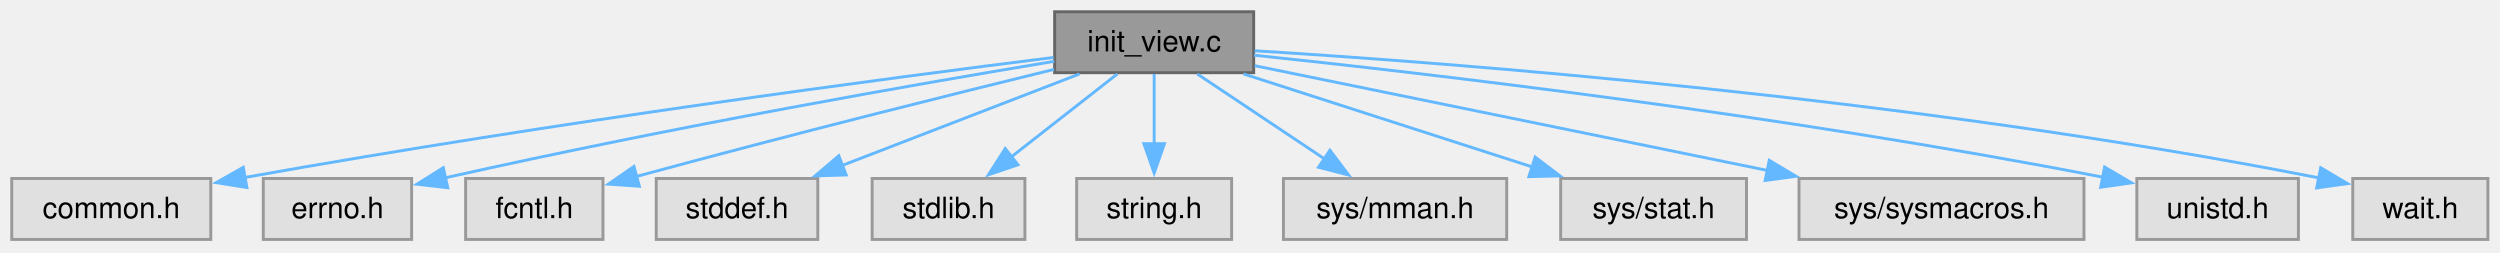
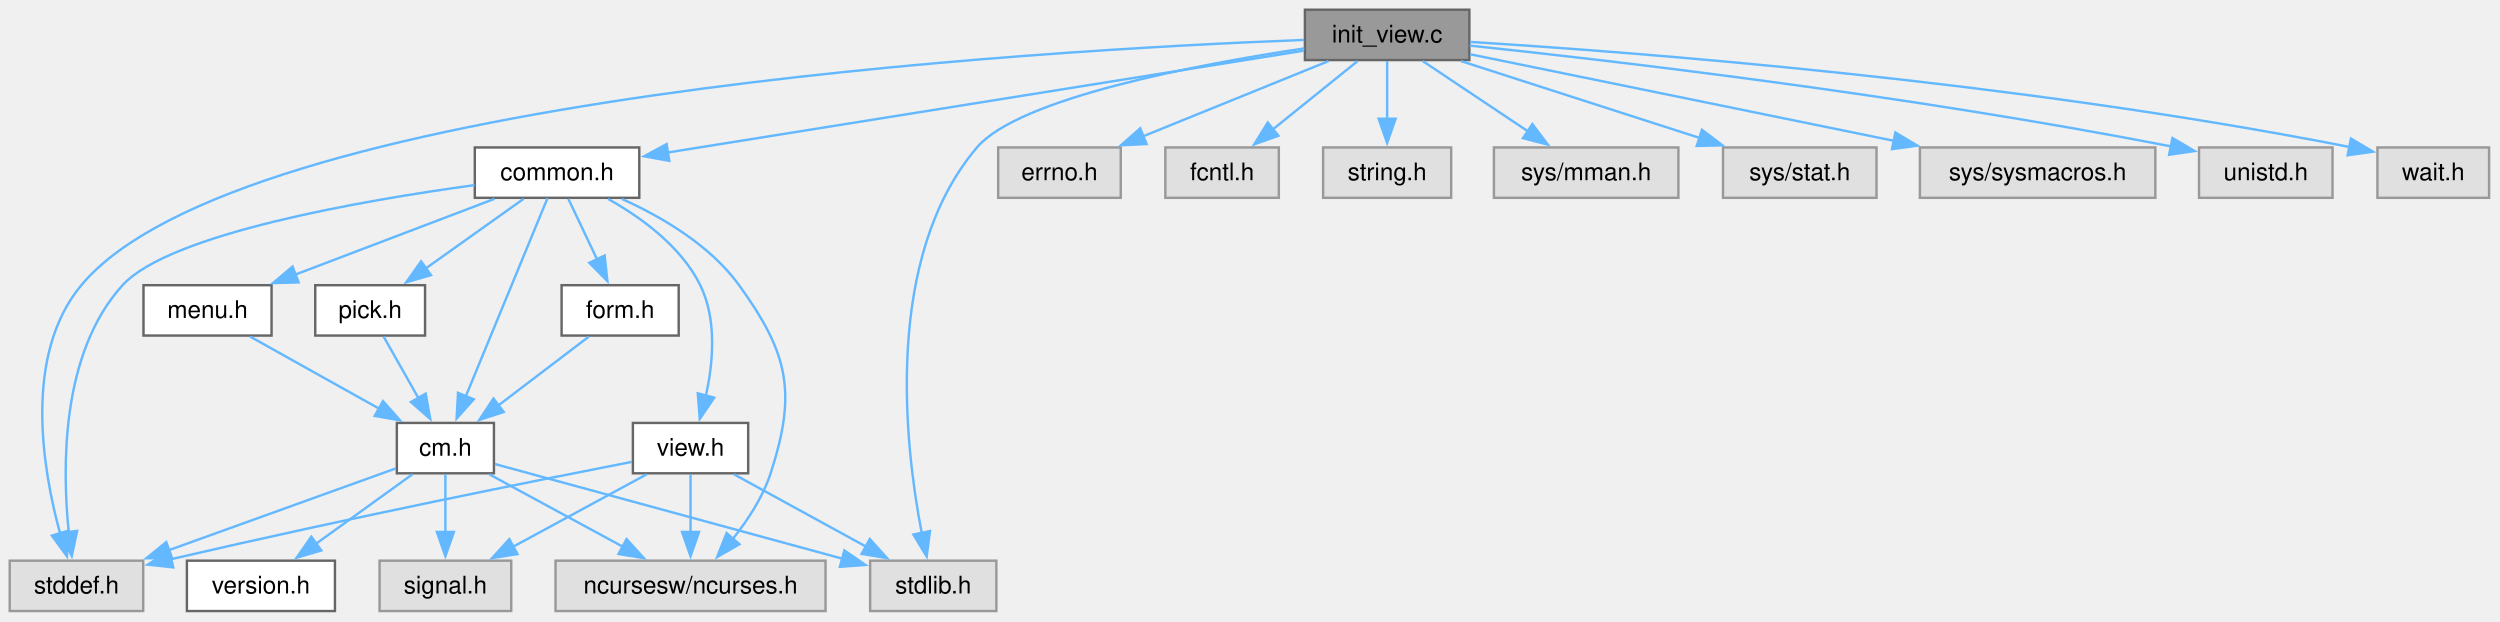
- <svg xmlns="http://www.w3.org/2000/svg" xmlns:xlink="http://www.w3.org/1999/xlink" width="851pt" height="86pt" viewBox="0.00 0.00 851.00 86.00">
-   <g id="graph0" class="graph" transform="scale(1 1) rotate(0) translate(4 81.5)">
+ <svg xmlns="http://www.w3.org/2000/svg" xmlns:xlink="http://www.w3.org/1999/xlink" width="1030pt" height="256pt" viewBox="0.00 0.00 1030.00 256.00">
+   <g id="graph0" class="graph" transform="scale(1 1) rotate(0) translate(4 251.75)">
    <g id="Node000001" class="node">
      <g id="a_Node000001">
        <a xlink:title="Initialize C-Menu View Screen IO and Input.">
-           <polygon fill="#999999" stroke="#666666" points="422.75,-77.5 355,-77.5 355,-56.75 422.75,-56.75 422.75,-77.5" />
-           <text xml:space="preserve" text-anchor="middle" x="388.88" y="-64" font-family="Helvetica,sans-Serif" font-size="10.00">init_view.c</text>
+           <polygon fill="#999999" stroke="#666666" points="601.38,-247.75 533.62,-247.75 533.62,-227 601.38,-227 601.38,-247.75" />
+           <text xml:space="preserve" text-anchor="middle" x="567.5" y="-234.25" font-family="Helvetica,sans-Serif" font-size="10.00">init_view.c</text>
        </a>
      </g>
    </g>
    <g id="Node000002" class="node">
      <g id="a_Node000002">
-         <a xlink:title=" ">
-           <polygon fill="#e0e0e0" stroke="#999999" points="67.75,-20.75 0,-20.75 0,0 67.75,0 67.75,-20.75" />
-           <text xml:space="preserve" text-anchor="middle" x="33.88" y="-7.25" font-family="Helvetica,sans-Serif" font-size="10.00">common.h</text>
+         <a xlink:href="../../dd/dd8/a00719.html" target="_top" xlink:title="Headder for C-Menu Menu, Form, Pick, and View components.">
+           <polygon fill="white" stroke="#666666" points="259.38,-191 191.62,-191 191.62,-170.25 259.38,-170.25 259.38,-191" />
+           <text xml:space="preserve" text-anchor="middle" x="225.5" y="-177.5" font-family="Helvetica,sans-Serif" font-size="10.00">common.h</text>
        </a>
      </g>
    </g>
    <g id="edge1_Node000001_Node000002" class="edge">
      <g id="a_edge1_Node000001_Node000002">
        <a xlink:title=" ">
-           <path fill="none" stroke="#63b8ff" d="M354.58,-61.94C298.97,-54.98 185.43,-40.05 79.33,-21.09" />
-           <polygon fill="#63b8ff" stroke="#63b8ff" points="80.05,-17.66 69.59,-19.33 78.81,-24.55 80.05,-17.66" />
+           <path fill="none" stroke="#63b8ff" d="M533.14,-230.87C471.05,-220.93 340.16,-199.98 270.82,-188.88" />
+           <polygon fill="#63b8ff" stroke="#63b8ff" points="271.76,-185.49 261.33,-187.36 270.65,-192.4 271.76,-185.49" />
+         </a>
+       </g>
+     </g>
+     <g id="Node000007" class="node">
+       <g id="a_Node000007">
+         <a xlink:title=" ">
+           <polygon fill="#e0e0e0" stroke="#999999" points="55,-20.75 0,-20.75 0,0 55,0 55,-20.75" />
+           <text xml:space="preserve" text-anchor="middle" x="27.5" y="-7.25" font-family="Helvetica,sans-Serif" font-size="10.00">stddef.h</text>
+         </a>
+       </g>
+     </g>
+     <g id="edge23_Node000001_Node000007" class="edge">
+       <g id="a_edge23_Node000001_Node000007">
+         <a xlink:title=" ">
+           <path fill="none" stroke="#63b8ff" d="M533.31,-235.31C425.27,-231.16 94.49,-212.2 29.5,-134.25 5.57,-105.55 13.45,-58.59 20.81,-31.8" />
+           <polygon fill="#63b8ff" stroke="#63b8ff" points="24.08,-33.09 23.61,-22.5 17.38,-31.07 24.08,-33.09" />
+         </a>
+       </g>
+     </g>
+     <g id="Node000008" class="node">
+       <g id="a_Node000008">
+         <a xlink:title=" ">
+           <polygon fill="#e0e0e0" stroke="#999999" points="406.5,-20.75 354.5,-20.75 354.5,0 406.5,0 406.5,-20.75" />
+           <text xml:space="preserve" text-anchor="middle" x="380.5" y="-7.25" font-family="Helvetica,sans-Serif" font-size="10.00">stdlib.h</text>
+         </a>
+       </g>
+     </g>
+     <g id="edge24_Node000001_Node000008" class="edge">
+       <g id="a_edge24_Node000001_Node000008">
+         <a xlink:title=" ">
+           <path fill="none" stroke="#63b8ff" d="M533.37,-231.82C489.2,-225.18 415.81,-211.37 398.5,-191 360.02,-145.7 368.67,-68.94 375.74,-32.2" />
+           <polygon fill="#63b8ff" stroke="#63b8ff" points="379.16,-32.97 377.79,-22.46 372.31,-31.53 379.16,-32.97" />
+         </a>
+       </g>
+     </g>
+     <g id="Node000013" class="node">
+       <g id="a_Node000013">
+         <a xlink:title=" ">
+           <polygon fill="#e0e0e0" stroke="#999999" points="457.75,-191 407.25,-191 407.25,-170.25 457.75,-170.25 457.75,-191" />
+           <text xml:space="preserve" text-anchor="middle" x="432.5" y="-177.5" font-family="Helvetica,sans-Serif" font-size="10.00">errno.h</text>
+         </a>
+       </g>
+     </g>
+     <g id="edge21_Node000001_Node000013" class="edge">
+       <g id="a_edge21_Node000001_Node000013">
+         <a xlink:title=" ">
+           <path fill="none" stroke="#63b8ff" d="M543.36,-226.59C522.06,-217.94 490.75,-205.25 466.83,-195.55" />
+           <polygon fill="#63b8ff" stroke="#63b8ff" points="468.41,-192.41 457.83,-191.9 465.78,-198.9 468.41,-192.41" />
+         </a>
+       </g>
+     </g>
+     <g id="Node000014" class="node">
+       <g id="a_Node000014">
+         <a xlink:title=" ">
+           <polygon fill="#e0e0e0" stroke="#999999" points="522.88,-191 476.12,-191 476.12,-170.25 522.88,-170.25 522.88,-191" />
+           <text xml:space="preserve" text-anchor="middle" x="499.5" y="-177.5" font-family="Helvetica,sans-Serif" font-size="10.00">fcntl.h</text>
+         </a>
+       </g>
+     </g>
+     <g id="edge22_Node000001_Node000014" class="edge">
+       <g id="a_edge22_Node000001_Node000014">
+         <a xlink:title=" ">
+           <path fill="none" stroke="#63b8ff" d="M555.34,-226.59C545.67,-218.8 531.92,-207.72 520.48,-198.51" />
+           <polygon fill="#63b8ff" stroke="#63b8ff" points="522.71,-195.82 512.73,-192.28 518.32,-201.28 522.71,-195.82" />
+         </a>
+       </g>
+     </g>
+     <g id="Node000015" class="node">
+       <g id="a_Node000015">
+         <a xlink:title=" ">
+           <polygon fill="#e0e0e0" stroke="#999999" points="593.88,-191 541.12,-191 541.12,-170.25 593.88,-170.25 593.88,-191" />
+           <text xml:space="preserve" text-anchor="middle" x="567.5" y="-177.5" font-family="Helvetica,sans-Serif" font-size="10.00">string.h</text>
+         </a>
+       </g>
+     </g>
+     <g id="edge25_Node000001_Node000015" class="edge">
+       <g id="a_edge25_Node000001_Node000015">
+         <a xlink:title=" ">
+           <path fill="none" stroke="#63b8ff" d="M567.5,-226.59C567.5,-219.97 567.5,-210.97 567.5,-202.77" />
+           <polygon fill="#63b8ff" stroke="#63b8ff" points="571,-202.84 567.5,-192.84 564,-202.84 571,-202.84" />
+         </a>
+       </g>
+     </g>
+     <g id="Node000016" class="node">
+       <g id="a_Node000016">
+         <a xlink:title=" ">
+           <polygon fill="#e0e0e0" stroke="#999999" points="687.5,-191 611.5,-191 611.5,-170.25 687.5,-170.25 687.5,-191" />
+           <text xml:space="preserve" text-anchor="middle" x="649.5" y="-177.5" font-family="Helvetica,sans-Serif" font-size="10.00">sys/mman.h</text>
+         </a>
+       </g>
+     </g>
+     <g id="edge26_Node000001_Node000016" class="edge">
+       <g id="a_edge26_Node000001_Node000016">
+         <a xlink:title=" ">
+           <path fill="none" stroke="#63b8ff" d="M582.16,-226.59C594.17,-218.57 611.41,-207.06 625.44,-197.69" />
+           <polygon fill="#63b8ff" stroke="#63b8ff" points="627.34,-200.63 633.71,-192.17 623.45,-194.81 627.34,-200.63" />
+         </a>
+       </g>
+     </g>
+     <g id="Node000017" class="node">
+       <g id="a_Node000017">
+         <a xlink:title=" ">
+           <polygon fill="#e0e0e0" stroke="#999999" points="769.12,-191 705.88,-191 705.88,-170.25 769.12,-170.25 769.12,-191" />
+           <text xml:space="preserve" text-anchor="middle" x="737.5" y="-177.5" font-family="Helvetica,sans-Serif" font-size="10.00">sys/stat.h</text>
+         </a>
+       </g>
+     </g>
+     <g id="edge27_Node000001_Node000017" class="edge">
+       <g id="a_edge27_Node000001_Node000017">
+         <a xlink:title=" ">
+           <path fill="none" stroke="#63b8ff" d="M597.89,-226.59C625.37,-217.74 666.04,-204.64 696.41,-194.86" />
+           <polygon fill="#63b8ff" stroke="#63b8ff" points="697.2,-198.28 705.64,-191.88 695.05,-191.62 697.2,-198.28" />
+         </a>
+       </g>
+     </g>
+     <g id="Node000018" class="node">
+       <g id="a_Node000018">
+         <a xlink:title=" ">
+           <polygon fill="#e0e0e0" stroke="#999999" points="884,-191 787,-191 787,-170.25 884,-170.25 884,-191" />
+           <text xml:space="preserve" text-anchor="middle" x="835.5" y="-177.5" font-family="Helvetica,sans-Serif" font-size="10.00">sys/sysmacros.h</text>
+         </a>
+       </g>
+     </g>
+     <g id="edge28_Node000001_Node000018" class="edge">
+       <g id="a_edge28_Node000001_Node000018">
+         <a xlink:title=" ">
+           <path fill="none" stroke="#63b8ff" d="M601.71,-229.39C645.72,-220.4 722.84,-204.64 776.41,-193.7" />
+           <polygon fill="#63b8ff" stroke="#63b8ff" points="776.89,-197.17 785.98,-191.74 775.49,-190.31 776.89,-197.17" />
+         </a>
+       </g>
+     </g>
+     <g id="Node000019" class="node">
+       <g id="a_Node000019">
+         <a xlink:title=" ">
+           <polygon fill="#e0e0e0" stroke="#999999" points="957,-191 902,-191 902,-170.25 957,-170.25 957,-191" />
+           <text xml:space="preserve" text-anchor="middle" x="929.5" y="-177.5" font-family="Helvetica,sans-Serif" font-size="10.00">unistd.h</text>
+         </a>
+       </g>
+     </g>
+     <g id="edge29_Node000001_Node000019" class="edge">
+       <g id="a_edge29_Node000001_Node000019">
+         <a xlink:title=" ">
+           <path fill="none" stroke="#63b8ff" d="M601.51,-232.96C659.12,-226.89 779.76,-212.97 890.63,-191.4" />
+           <polygon fill="#63b8ff" stroke="#63b8ff" points="891.05,-194.88 900.18,-189.51 889.69,-188.01 891.05,-194.88" />
+         </a>
+       </g>
+     </g>
+     <g id="Node000020" class="node">
+       <g id="a_Node000020">
+         <a xlink:title=" ">
+           <polygon fill="#e0e0e0" stroke="#999999" points="1021.5,-191 975.5,-191 975.5,-170.25 1021.5,-170.25 1021.5,-191" />
+           <text xml:space="preserve" text-anchor="middle" x="998.5" y="-177.5" font-family="Helvetica,sans-Serif" font-size="10.00">wait.h</text>
+         </a>
+       </g>
+     </g>
+     <g id="edge30_Node000001_Node000020" class="edge">
+       <g id="a_edge30_Node000001_Node000020">
+         <a xlink:title=" ">
+           <path fill="none" stroke="#63b8ff" d="M601.7,-234.47C669.24,-230.29 824.59,-218.57 963.91,-191.21" />
+           <polygon fill="#63b8ff" stroke="#63b8ff" points="964.59,-194.65 973.71,-189.25 963.22,-187.78 964.59,-194.65" />
        </a>
      </g>
    </g>
    <g id="Node000003" class="node">
      <g id="a_Node000003">
        <a xlink:title=" ">
-           <polygon fill="#e0e0e0" stroke="#999999" points="136.12,-20.75 85.62,-20.75 85.62,0 136.12,0 136.12,-20.75" />
-           <text xml:space="preserve" text-anchor="middle" x="110.88" y="-7.25" font-family="Helvetica,sans-Serif" font-size="10.00">errno.h</text>
-         </a>
-       </g>
-     </g>
-     <g id="edge2_Node000001_Node000003" class="edge">
-       <g id="a_edge2_Node000001_Node000003">
-         <a xlink:title=" ">
-           <path fill="none" stroke="#63b8ff" d="M354.9,-60.63C309.79,-53.15 227.42,-38.86 147.22,-20.9" />
-           <polygon fill="#63b8ff" stroke="#63b8ff" points="148.43,-17.59 137.91,-18.8 146.89,-24.42 148.43,-17.59" />
+           <polygon fill="#e0e0e0" stroke="#999999" points="336.12,-20.75 224.88,-20.75 224.88,0 336.12,0 336.12,-20.75" />
+           <text xml:space="preserve" text-anchor="middle" x="280.5" y="-7.25" font-family="Helvetica,sans-Serif" font-size="10.00">ncursesw/ncurses.h</text>
+         </a>
+       </g>
+     </g>
+     <g id="edge2_Node000002_Node000003" class="edge">
+       <g id="a_edge2_Node000002_Node000003">
+         <a xlink:title=" ">
+           <path fill="none" stroke="#63b8ff" d="M252.23,-169.79C268.56,-162.43 288.55,-150.78 300.5,-134.25 320.96,-105.95 324.3,-89.96 313.5,-56.75 310.29,-46.87 304.03,-37.35 297.81,-29.6" />
+           <polygon fill="#63b8ff" stroke="#63b8ff" points="300.65,-27.53 291.46,-22.27 295.36,-32.12 300.65,-27.53" />
        </a>
      </g>
    </g>
    <g id="Node000004" class="node">
      <g id="a_Node000004">
-         <a xlink:title=" ">
-           <polygon fill="#e0e0e0" stroke="#999999" points="201.25,-20.75 154.5,-20.75 154.5,0 201.25,0 201.25,-20.75" />
-           <text xml:space="preserve" text-anchor="middle" x="177.88" y="-7.25" font-family="Helvetica,sans-Serif" font-size="10.00">fcntl.h</text>
-         </a>
-       </g>
-     </g>
-     <g id="edge3_Node000001_Node000004" class="edge">
-       <g id="a_edge3_Node000001_Node000004">
-         <a xlink:title=" ">
-           <path fill="none" stroke="#63b8ff" d="M354.8,-57.88C320.96,-49.61 267.36,-36.28 212.58,-21.42" />
-           <polygon fill="#63b8ff" stroke="#63b8ff" points="213.64,-18.09 203.07,-18.83 211.8,-24.84 213.64,-18.09" />
+         <a xlink:href="../../d8/db9/a00725.html" target="_top" xlink:title="Headder for C-Menu API library, libcm.so.">
+           <polygon fill="white" stroke="#666666" points="199.5,-77.5 159.5,-77.5 159.5,-56.75 199.5,-56.75 199.5,-77.5" />
+           <text xml:space="preserve" text-anchor="middle" x="179.5" y="-64" font-family="Helvetica,sans-Serif" font-size="10.00">cm.h</text>
+         </a>
+       </g>
+     </g>
+     <g id="edge3_Node000002_Node000004" class="edge">
+       <g id="a_edge3_Node000002_Node000004">
+         <a xlink:title=" ">
+           <path fill="none" stroke="#63b8ff" d="M221.58,-170.12C214.15,-152.11 197.87,-112.64 187.88,-88.43" />
+           <polygon fill="#63b8ff" stroke="#63b8ff" points="191.17,-87.23 184.12,-79.32 184.7,-89.9 191.17,-87.23" />
+         </a>
+       </g>
+     </g>
+     <g id="edge20_Node000002_Node000007" class="edge">
+       <g id="a_edge20_Node000002_Node000007">
+         <a xlink:title=" ">
+           <path fill="none" stroke="#63b8ff" d="M191.51,-175.49C145.18,-169.13 65.75,-155.42 46.5,-134.25 21.17,-106.4 21.54,-59.48 24.34,-32.39" />
+           <polygon fill="#63b8ff" stroke="#63b8ff" points="27.79,-33.03 25.57,-22.67 20.84,-32.15 27.79,-33.03" />
+         </a>
+       </g>
+     </g>
+     <g id="Node000009" class="node">
+       <g id="a_Node000009">
+         <a xlink:href="../../d2/d94/a00716.html" target="_top" xlink:title="Form data structures, enums, types, end external declarations.">
+           <polygon fill="white" stroke="#666666" points="275.62,-134.25 227.38,-134.25 227.38,-113.5 275.62,-113.5 275.62,-134.25" />
+           <text xml:space="preserve" text-anchor="middle" x="251.5" y="-120.75" font-family="Helvetica,sans-Serif" font-size="10.00">form.h</text>
+         </a>
+       </g>
+     </g>
+     <g id="edge9_Node000002_Node000009" class="edge">
+       <g id="a_edge9_Node000002_Node000009">
+         <a xlink:title=" ">
+           <path fill="none" stroke="#63b8ff" d="M230.15,-169.84C233.44,-162.91 237.97,-153.37 242.01,-144.86" />
+           <polygon fill="#63b8ff" stroke="#63b8ff" points="245.11,-146.48 246.24,-135.95 238.79,-143.48 245.11,-146.48" />
+         </a>
+       </g>
+     </g>
+     <g id="Node000010" class="node">
+       <g id="a_Node000010">
+         <a xlink:href="../../df/df7/a00731.html" target="_top" xlink:title="Menu data structures, enums, types, end external declarations.">
+           <polygon fill="white" stroke="#666666" points="107.88,-134.25 55.12,-134.25 55.12,-113.5 107.88,-113.5 107.88,-134.25" />
+           <text xml:space="preserve" text-anchor="middle" x="81.5" y="-120.75" font-family="Helvetica,sans-Serif" font-size="10.00">menu.h</text>
+         </a>
+       </g>
+     </g>
+     <g id="edge11_Node000002_Node000010" class="edge">
+       <g id="a_edge11_Node000002_Node000010">
+         <a xlink:title=" ">
+           <path fill="none" stroke="#63b8ff" d="M199.76,-169.84C176.92,-161.16 143.33,-148.38 117.78,-138.67" />
+           <polygon fill="#63b8ff" stroke="#63b8ff" points="119.03,-135.4 108.44,-135.12 116.54,-141.94 119.03,-135.4" />
+         </a>
+       </g>
+     </g>
+     <g id="Node000011" class="node">
+       <g id="a_Node000011">
+         <a xlink:href="../../db/d7c/a00722.html" target="_top" xlink:title="Pick data structures, enums, types, end external declarations.">
+           <polygon fill="white" stroke="#666666" points="171.12,-134.25 125.88,-134.25 125.88,-113.5 171.12,-113.5 171.12,-134.25" />
+           <text xml:space="preserve" text-anchor="middle" x="148.5" y="-120.75" font-family="Helvetica,sans-Serif" font-size="10.00">pick.h</text>
+         </a>
+       </g>
+     </g>
+     <g id="edge13_Node000002_Node000011" class="edge">
+       <g id="a_edge13_Node000002_Node000011">
+         <a xlink:title=" ">
+           <path fill="none" stroke="#63b8ff" d="M211.73,-169.84C200.57,-161.9 184.58,-150.53 171.48,-141.21" />
+           <polygon fill="#63b8ff" stroke="#63b8ff" points="173.56,-138.4 163.38,-135.46 169.5,-144.1 173.56,-138.4" />
+         </a>
+       </g>
+     </g>
+     <g id="Node000012" class="node">
+       <g id="a_Node000012">
+         <a xlink:href="../../d6/dc0/a00734.html" target="_top" xlink:title="View data structures, enums, types, end external declarations.">
+           <polygon fill="white" stroke="#666666" points="304.25,-77.5 256.75,-77.5 256.75,-56.75 304.25,-56.75 304.25,-77.5" />
+           <text xml:space="preserve" text-anchor="middle" x="280.5" y="-64" font-family="Helvetica,sans-Serif" font-size="10.00">view.h</text>
+         </a>
+       </g>
+     </g>
+     <g id="edge15_Node000002_Node000012" class="edge">
+       <g id="a_edge15_Node000002_Node000012">
+         <a xlink:title=" ">
+           <path fill="none" stroke="#63b8ff" d="M246.53,-169.79C260.09,-162.18 276.62,-150.25 284.5,-134.25 291.42,-120.19 289.84,-102.36 286.85,-88.76" />
+           <polygon fill="#63b8ff" stroke="#63b8ff" points="290.25,-87.91 284.3,-79.15 283.48,-89.71 290.25,-87.91" />
+         </a>
+       </g>
+     </g>
+     <g id="edge5_Node000004_Node000003" class="edge">
+       <g id="a_edge5_Node000004_Node000003">
+         <a xlink:title=" ">
+           <path fill="none" stroke="#63b8ff" d="M197.56,-56.34C212.92,-48.01 235.24,-35.91 252.86,-26.36" />
+           <polygon fill="#63b8ff" stroke="#63b8ff" points="254.15,-29.64 261.27,-21.8 250.81,-23.49 254.15,-29.64" />
        </a>
      </g>
    </g>
    <g id="Node000005" class="node">
      <g id="a_Node000005">
-         <a xlink:title=" ">
-           <polygon fill="#e0e0e0" stroke="#999999" points="274.38,-20.75 219.38,-20.75 219.38,0 274.38,0 274.38,-20.75" />
-           <text xml:space="preserve" text-anchor="middle" x="246.88" y="-7.25" font-family="Helvetica,sans-Serif" font-size="10.00">stddef.h</text>
-         </a>
-       </g>
-     </g>
-     <g id="edge4_Node000001_Node000005" class="edge">
-       <g id="a_edge4_Node000001_Node000005">
-         <a xlink:title=" ">
-           <path fill="none" stroke="#63b8ff" d="M363.49,-56.34C340.97,-47.66 307.85,-34.88 282.65,-25.17" />
-           <polygon fill="#63b8ff" stroke="#63b8ff" points="284.04,-21.95 273.45,-21.62 281.53,-28.49 284.04,-21.95" />
+         <a xlink:href="../../df/d3b/a00728.html" target="_top" xlink:title=" ">
+           <polygon fill="white" stroke="#666666" points="134,-20.75 73,-20.75 73,0 134,0 134,-20.75" />
+           <text xml:space="preserve" text-anchor="middle" x="103.5" y="-7.25" font-family="Helvetica,sans-Serif" font-size="10.00">version.h</text>
+         </a>
+       </g>
+     </g>
+     <g id="edge4_Node000004_Node000005" class="edge">
+       <g id="a_edge4_Node000004_Node000005">
+         <a xlink:title=" ">
+           <path fill="none" stroke="#63b8ff" d="M165.91,-56.34C154.89,-48.4 139.11,-37.03 126.18,-27.71" />
+           <polygon fill="#63b8ff" stroke="#63b8ff" points="128.36,-24.97 118.2,-21.96 124.27,-30.65 128.36,-24.97" />
        </a>
      </g>
    </g>
    <g id="Node000006" class="node">
      <g id="a_Node000006">
        <a xlink:title=" ">
-           <polygon fill="#e0e0e0" stroke="#999999" points="344.88,-20.75 292.88,-20.75 292.88,0 344.88,0 344.88,-20.75" />
-           <text xml:space="preserve" text-anchor="middle" x="318.88" y="-7.25" font-family="Helvetica,sans-Serif" font-size="10.00">stdlib.h</text>
-         </a>
-       </g>
-     </g>
-     <g id="edge5_Node000001_Node000006" class="edge">
-       <g id="a_edge5_Node000001_Node000006">
-         <a xlink:title=" ">
-           <path fill="none" stroke="#63b8ff" d="M376.36,-56.34C366.31,-48.47 351.96,-37.25 340.12,-27.99" />
-           <polygon fill="#63b8ff" stroke="#63b8ff" points="342.51,-25.41 332.47,-22.01 338.19,-30.93 342.51,-25.41" />
-         </a>
-       </g>
-     </g>
-     <g id="Node000007" class="node">
-       <g id="a_Node000007">
-         <a xlink:title=" ">
-           <polygon fill="#e0e0e0" stroke="#999999" points="415.25,-20.75 362.5,-20.75 362.5,0 415.25,0 415.25,-20.75" />
-           <text xml:space="preserve" text-anchor="middle" x="388.88" y="-7.25" font-family="Helvetica,sans-Serif" font-size="10.00">string.h</text>
-         </a>
-       </g>
-     </g>
-     <g id="edge6_Node000001_Node000007" class="edge">
-       <g id="a_edge6_Node000001_Node000007">
-         <a xlink:title=" ">
-           <path fill="none" stroke="#63b8ff" d="M388.88,-56.34C388.88,-49.72 388.88,-40.72 388.88,-32.52" />
-           <polygon fill="#63b8ff" stroke="#63b8ff" points="392.38,-32.59 388.88,-22.59 385.38,-32.59 392.38,-32.59" />
-         </a>
-       </g>
-     </g>
-     <g id="Node000008" class="node">
-       <g id="a_Node000008">
-         <a xlink:title=" ">
-           <polygon fill="#e0e0e0" stroke="#999999" points="508.88,-20.75 432.88,-20.75 432.88,0 508.88,0 508.88,-20.75" />
-           <text xml:space="preserve" text-anchor="middle" x="470.88" y="-7.25" font-family="Helvetica,sans-Serif" font-size="10.00">sys/mman.h</text>
-         </a>
-       </g>
-     </g>
-     <g id="edge7_Node000001_Node000008" class="edge">
-       <g id="a_edge7_Node000001_Node000008">
-         <a xlink:title=" ">
-           <path fill="none" stroke="#63b8ff" d="M403.53,-56.34C415.55,-48.32 432.79,-36.81 446.81,-27.44" />
-           <polygon fill="#63b8ff" stroke="#63b8ff" points="448.71,-30.38 455.08,-21.92 444.82,-24.56 448.71,-30.38" />
-         </a>
-       </g>
-     </g>
-     <g id="Node000009" class="node">
-       <g id="a_Node000009">
-         <a xlink:title=" ">
-           <polygon fill="#e0e0e0" stroke="#999999" points="590.5,-20.75 527.25,-20.75 527.25,0 590.5,0 590.5,-20.75" />
-           <text xml:space="preserve" text-anchor="middle" x="558.88" y="-7.25" font-family="Helvetica,sans-Serif" font-size="10.00">sys/stat.h</text>
-         </a>
-       </g>
-     </g>
-     <g id="edge8_Node000001_Node000009" class="edge">
-       <g id="a_edge8_Node000001_Node000009">
-         <a xlink:title=" ">
-           <path fill="none" stroke="#63b8ff" d="M419.27,-56.34C446.74,-47.49 487.41,-34.39 517.78,-24.61" />
-           <polygon fill="#63b8ff" stroke="#63b8ff" points="518.57,-28.03 527.02,-21.63 516.43,-21.37 518.57,-28.03" />
-         </a>
-       </g>
-     </g>
-     <g id="Node000010" class="node">
-       <g id="a_Node000010">
-         <a xlink:title=" ">
-           <polygon fill="#e0e0e0" stroke="#999999" points="705.38,-20.75 608.38,-20.75 608.38,0 705.38,0 705.38,-20.75" />
-           <text xml:space="preserve" text-anchor="middle" x="656.88" y="-7.25" font-family="Helvetica,sans-Serif" font-size="10.00">sys/sysmacros.h</text>
-         </a>
-       </g>
-     </g>
-     <g id="edge9_Node000001_Node000010" class="edge">
-       <g id="a_edge9_Node000001_Node000010">
-         <a xlink:title=" ">
-           <path fill="none" stroke="#63b8ff" d="M423.09,-59.14C467.09,-50.15 544.21,-34.39 597.79,-23.45" />
-           <polygon fill="#63b8ff" stroke="#63b8ff" points="598.26,-26.92 607.36,-21.49 596.86,-20.06 598.26,-26.92" />
-         </a>
-       </g>
-     </g>
-     <g id="Node000011" class="node">
-       <g id="a_Node000011">
-         <a xlink:title=" ">
-           <polygon fill="#e0e0e0" stroke="#999999" points="778.38,-20.75 723.38,-20.75 723.38,0 778.38,0 778.38,-20.75" />
-           <text xml:space="preserve" text-anchor="middle" x="750.88" y="-7.25" font-family="Helvetica,sans-Serif" font-size="10.00">unistd.h</text>
-         </a>
-       </g>
-     </g>
-     <g id="edge10_Node000001_Node000011" class="edge">
-       <g id="a_edge10_Node000001_Node000011">
-         <a xlink:title=" ">
-           <path fill="none" stroke="#63b8ff" d="M422.88,-62.71C480.5,-56.64 601.13,-42.72 712,-21.15" />
-           <polygon fill="#63b8ff" stroke="#63b8ff" points="712.42,-24.63 721.56,-19.26 711.07,-17.76 712.42,-24.63" />
-         </a>
-       </g>
-     </g>
-     <g id="Node000012" class="node">
-       <g id="a_Node000012">
-         <a xlink:title=" ">
-           <polygon fill="#e0e0e0" stroke="#999999" points="842.88,-20.75 796.88,-20.75 796.88,0 842.88,0 842.88,-20.75" />
-           <text xml:space="preserve" text-anchor="middle" x="819.88" y="-7.25" font-family="Helvetica,sans-Serif" font-size="10.00">wait.h</text>
-         </a>
-       </g>
-     </g>
-     <g id="edge11_Node000001_Node000012" class="edge">
-       <g id="a_edge11_Node000001_Node000012">
-         <a xlink:title=" ">
-           <path fill="none" stroke="#63b8ff" d="M423.08,-64.22C490.62,-60.04 645.96,-48.32 785.29,-20.96" />
-           <polygon fill="#63b8ff" stroke="#63b8ff" points="785.97,-24.4 795.09,-19 784.6,-17.53 785.97,-24.4" />
+           <polygon fill="#e0e0e0" stroke="#999999" points="206.62,-20.75 152.38,-20.75 152.38,0 206.62,0 206.62,-20.75" />
+           <text xml:space="preserve" text-anchor="middle" x="179.5" y="-7.25" font-family="Helvetica,sans-Serif" font-size="10.00">signal.h</text>
+         </a>
+       </g>
+     </g>
+     <g id="edge6_Node000004_Node000006" class="edge">
+       <g id="a_edge6_Node000004_Node000006">
+         <a xlink:title=" ">
+           <path fill="none" stroke="#63b8ff" d="M179.5,-56.34C179.5,-49.72 179.5,-40.72 179.5,-32.52" />
+           <polygon fill="#63b8ff" stroke="#63b8ff" points="183,-32.59 179.5,-22.59 176,-32.59 183,-32.59" />
+         </a>
+       </g>
+     </g>
+     <g id="edge7_Node000004_Node000007" class="edge">
+       <g id="a_edge7_Node000004_Node000007">
+         <a xlink:title=" ">
+           <path fill="none" stroke="#63b8ff" d="M159,-58.74C135.14,-50.15 95.25,-35.78 65.64,-25.11" />
+           <polygon fill="#63b8ff" stroke="#63b8ff" points="66.87,-21.84 56.28,-21.74 64.5,-28.42 66.87,-21.84" />
+         </a>
+       </g>
+     </g>
+     <g id="edge8_Node000004_Node000008" class="edge">
+       <g id="a_edge8_Node000004_Node000008">
+         <a xlink:title=" ">
+           <path fill="none" stroke="#63b8ff" d="M199.88,-60.57C233.43,-51.43 300.79,-33.09 343.1,-21.56" />
+           <polygon fill="#63b8ff" stroke="#63b8ff" points="343.87,-24.98 352.6,-18.98 342.03,-18.23 343.87,-24.98" />
+         </a>
+       </g>
+     </g>
+     <g id="edge10_Node000009_Node000004" class="edge">
+       <g id="a_edge10_Node000009_Node000004">
+         <a xlink:title=" ">
+           <path fill="none" stroke="#63b8ff" d="M238.63,-113.09C228.29,-105.22 213.53,-94 201.35,-84.74" />
+           <polygon fill="#63b8ff" stroke="#63b8ff" points="203.54,-82.01 193.47,-78.74 199.31,-87.58 203.54,-82.01" />
+         </a>
+       </g>
+     </g>
+     <g id="edge12_Node000010_Node000004" class="edge">
+       <g id="a_edge12_Node000010_Node000004">
+         <a xlink:title=" ">
+           <path fill="none" stroke="#63b8ff" d="M99.02,-113.09C113.79,-104.83 135.18,-92.88 152.2,-83.38" />
+           <polygon fill="#63b8ff" stroke="#63b8ff" points="153.79,-86.5 160.81,-78.57 150.37,-80.39 153.79,-86.5" />
+         </a>
+       </g>
+     </g>
+     <g id="edge14_Node000011_Node000004" class="edge">
+       <g id="a_edge14_Node000011_Node000004">
+         <a xlink:title=" ">
+           <path fill="none" stroke="#63b8ff" d="M154.04,-113.09C158.01,-106.08 163.49,-96.41 168.34,-87.83" />
+           <polygon fill="#63b8ff" stroke="#63b8ff" points="171.38,-89.57 173.26,-79.15 165.29,-86.12 171.38,-89.57" />
+         </a>
+       </g>
+     </g>
+     <g id="edge16_Node000012_Node000003" class="edge">
+       <g id="a_edge16_Node000012_Node000003">
+         <a xlink:title=" ">
+           <path fill="none" stroke="#63b8ff" d="M280.5,-56.34C280.5,-49.72 280.5,-40.72 280.5,-32.52" />
+           <polygon fill="#63b8ff" stroke="#63b8ff" points="284,-32.59 280.5,-22.59 277,-32.59 284,-32.59" />
+         </a>
+       </g>
+     </g>
+     <g id="edge17_Node000012_Node000006" class="edge">
+       <g id="a_edge17_Node000012_Node000006">
+         <a xlink:title=" ">
+           <path fill="none" stroke="#63b8ff" d="M262.44,-56.34C247.08,-48.01 224.76,-35.91 207.14,-26.36" />
+           <polygon fill="#63b8ff" stroke="#63b8ff" points="209.19,-23.49 198.73,-21.8 205.85,-29.64 209.19,-23.49" />
+         </a>
+       </g>
+     </g>
+     <g id="edge18_Node000012_Node000007" class="edge">
+       <g id="a_edge18_Node000012_Node000007">
+         <a xlink:title=" ">
+           <path fill="none" stroke="#63b8ff" d="M256.33,-61.47C218.05,-54.01 140.88,-38.63 66.35,-21.34" />
+           <polygon fill="#63b8ff" stroke="#63b8ff" points="67.38,-17.99 56.85,-19.12 65.79,-24.81 67.38,-17.99" />
+         </a>
+       </g>
+     </g>
+     <g id="edge19_Node000012_Node000008" class="edge">
+       <g id="a_edge19_Node000012_Node000008">
+         <a xlink:title=" ">
+           <path fill="none" stroke="#63b8ff" d="M298.38,-56.34C313.59,-48.01 335.69,-35.91 353.13,-26.36" />
+           <polygon fill="#63b8ff" stroke="#63b8ff" points="354.36,-29.68 361.45,-21.81 351,-23.54 354.36,-29.68" />
        </a>
      </g>
    </g>
  </g>
</svg>
